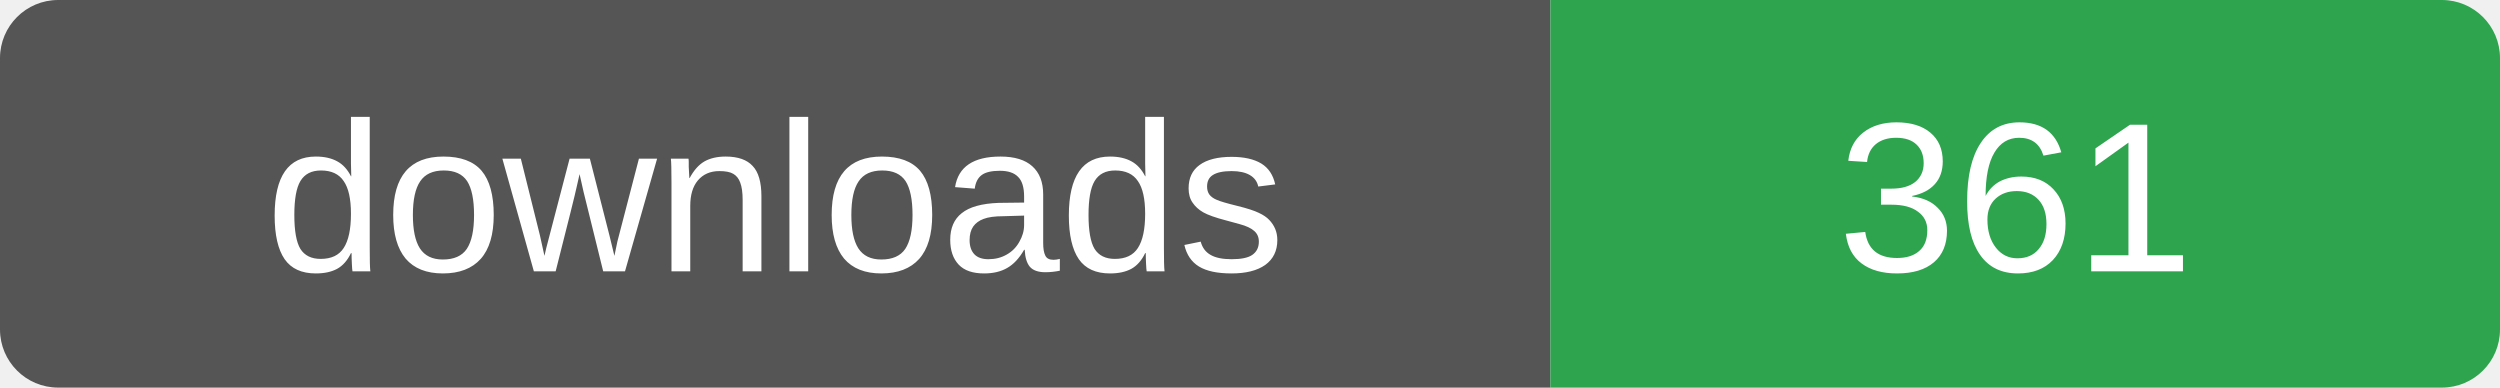
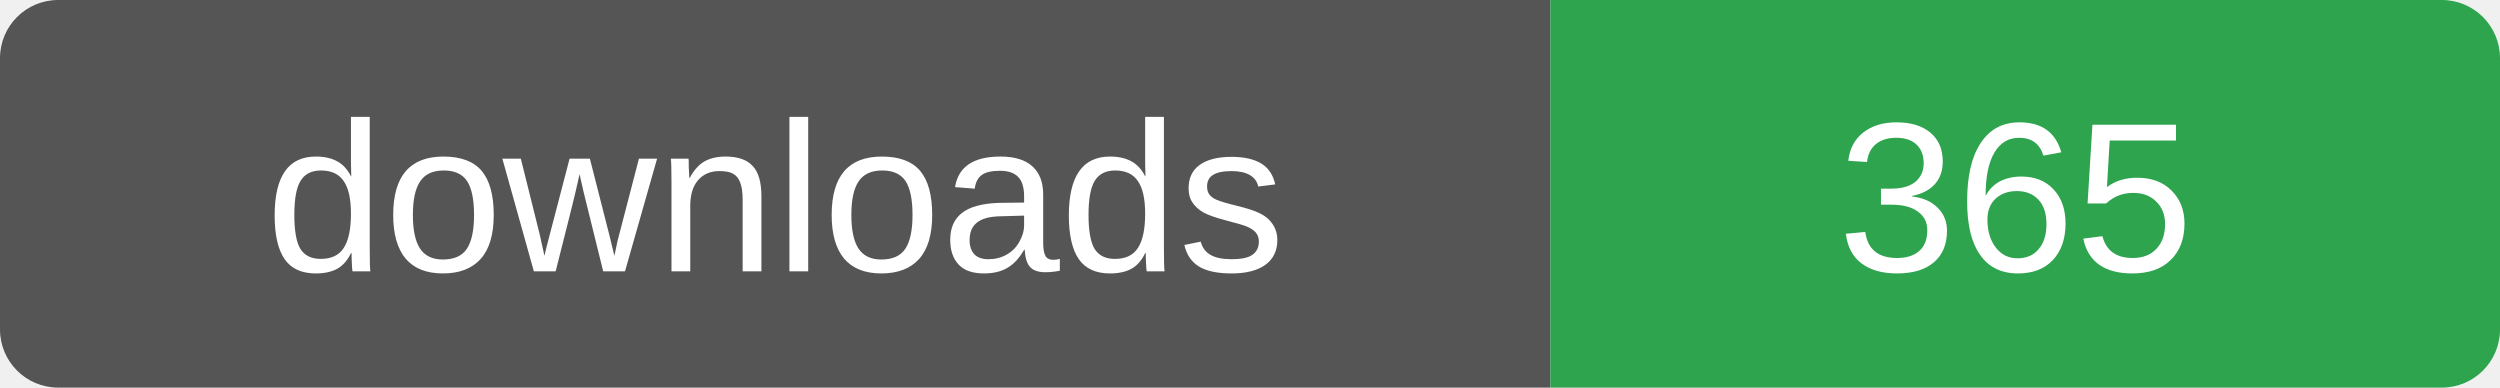
- <svg xmlns="http://www.w3.org/2000/svg" width="129" height="20" role="img" aria-label="downloads: 361">
+ <svg xmlns="http://www.w3.org/2000/svg" width="129" height="20" role="img" aria-label="downloads: 365">
  <clipPath id="r">
    <rect width="129" height="20" rx="3" />
  </clipPath>
  <g clip-path="url(#r)">
    <rect width="80" height="20" fill="#555" />
    <rect x="80" width="49" height="20" fill="#2ea44f" />
  </g>
  <g fill="#fff" font-family="Verdana,Arial,sans-serif" font-size="11" text-anchor="middle">
    <text x="40" y="14">downloads</text>
-     <text x="104" y="14">361</text>
+     <text x="104" y="14">365</text>
  </g>
</svg>
